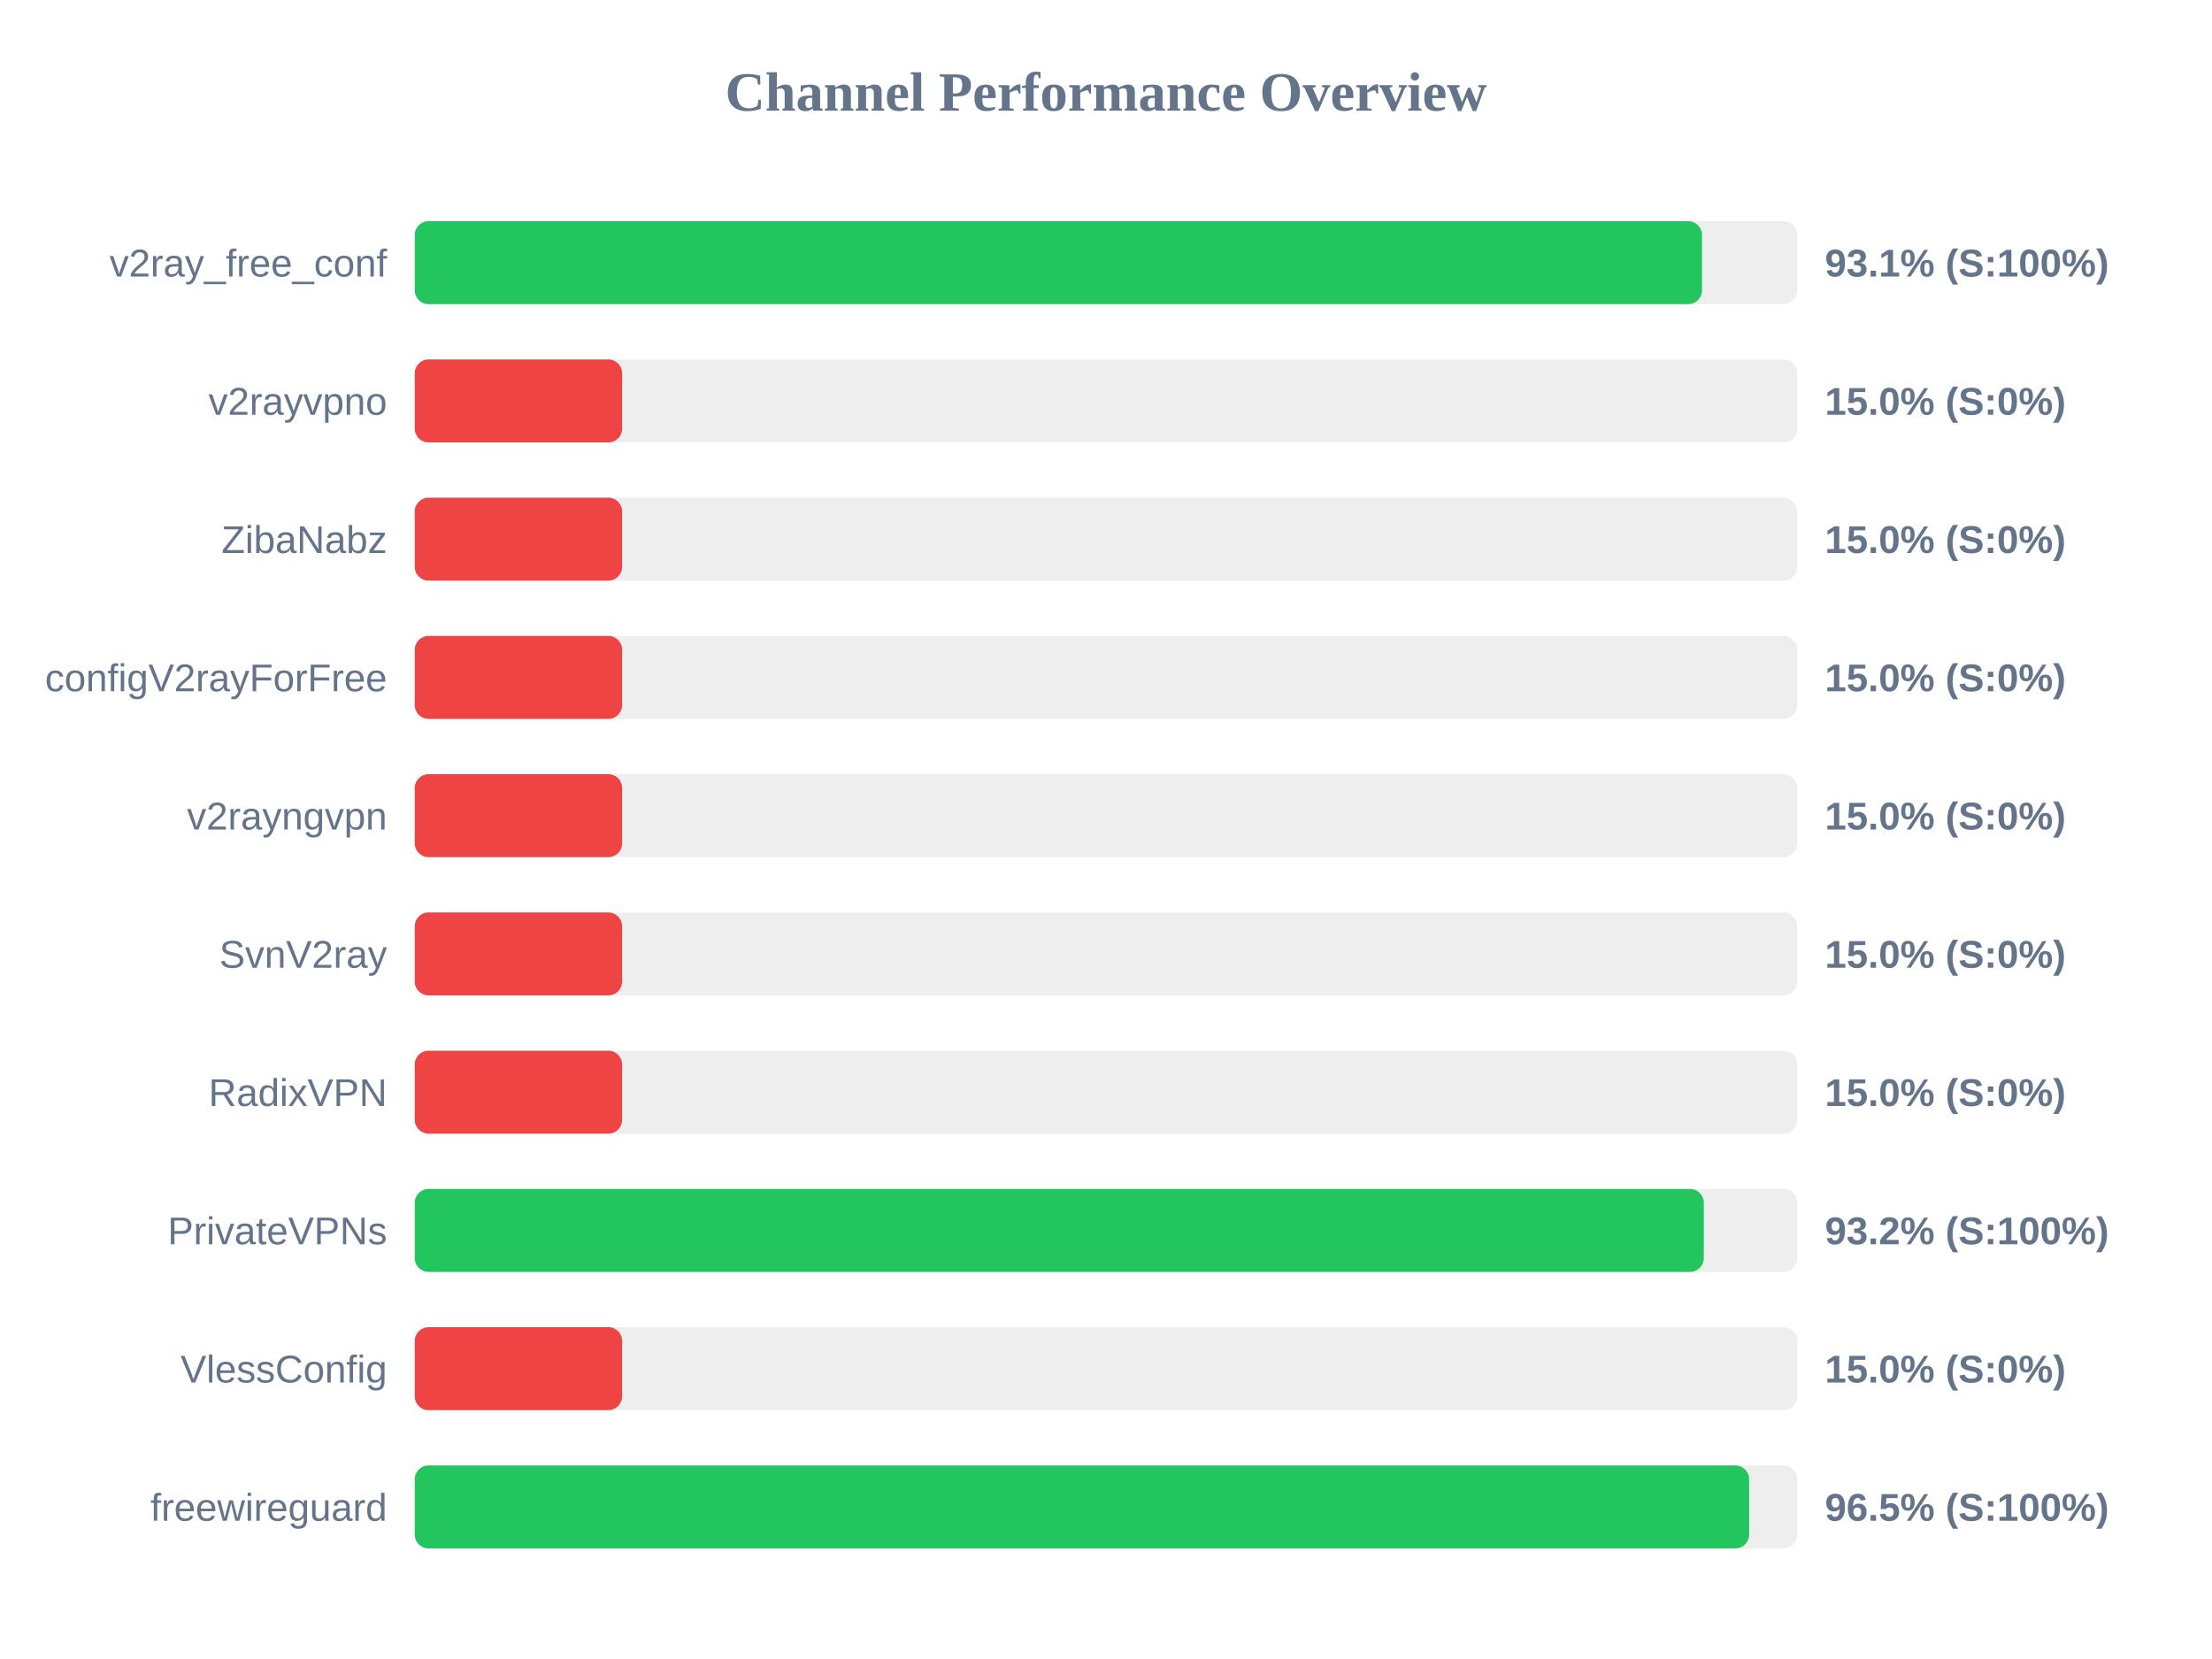
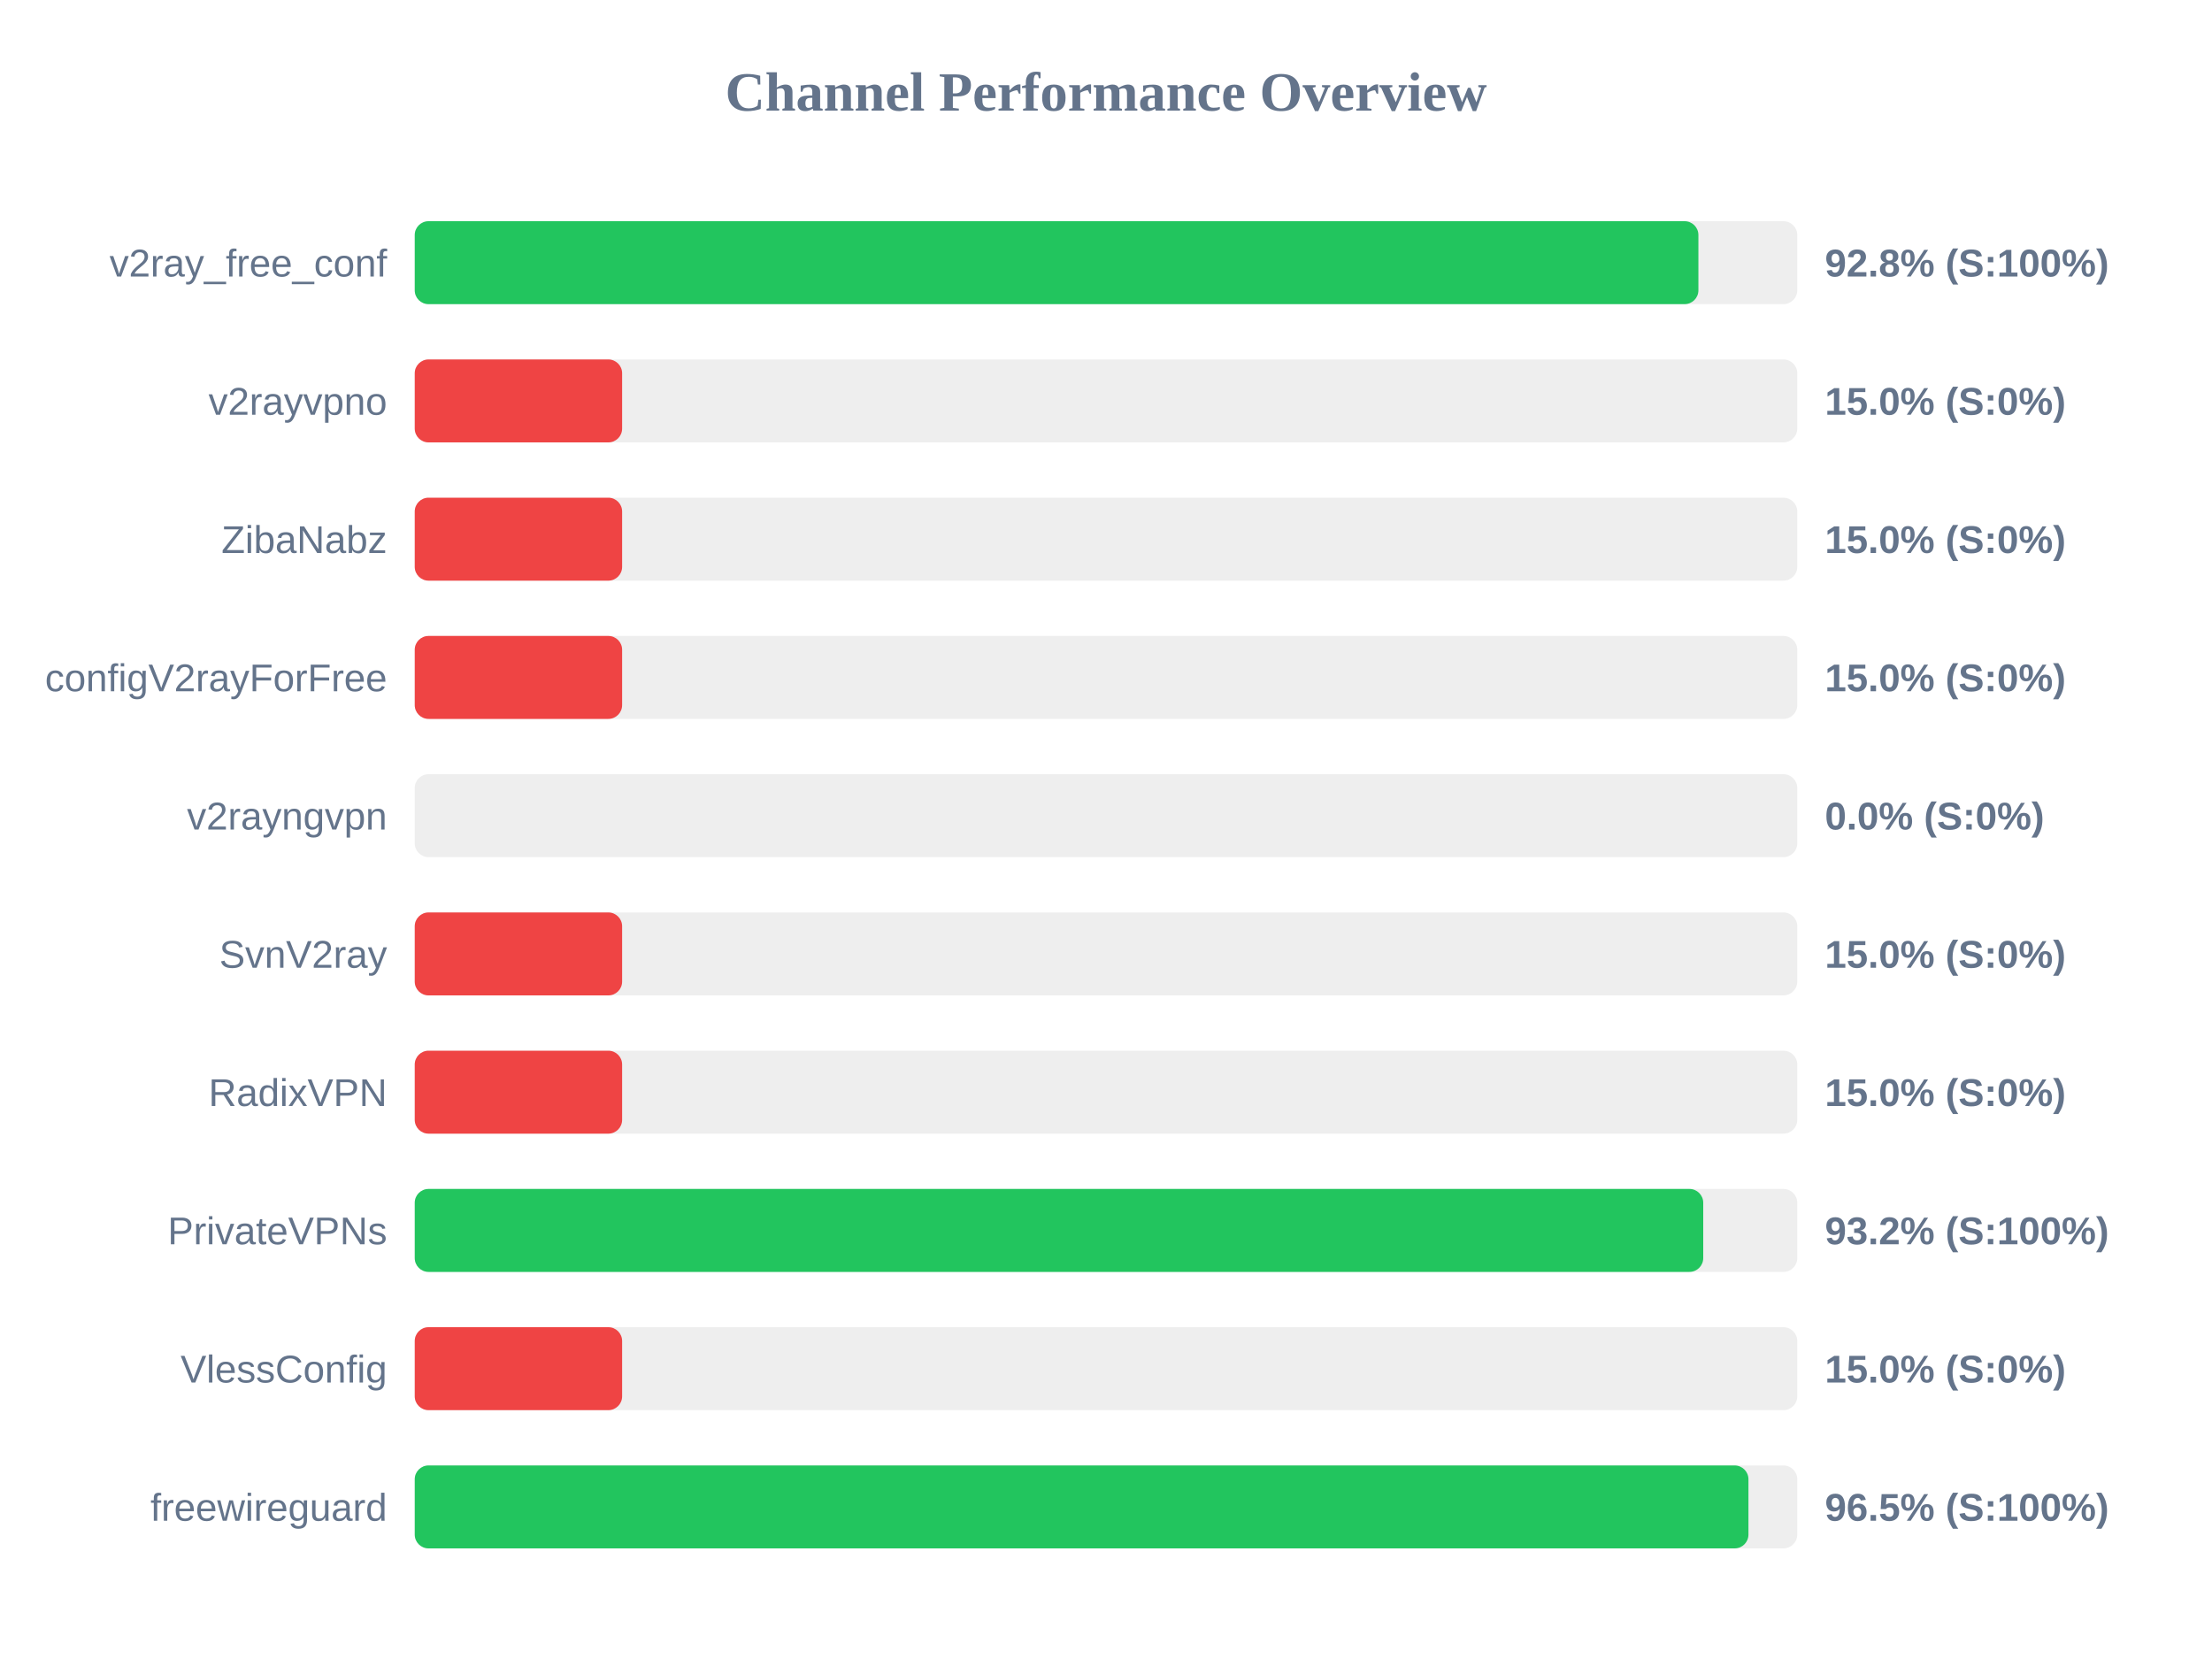
<svg xmlns="http://www.w3.org/2000/svg" width="800" height="600" version="1.1">
  <style>
        .row { font: 14px Arial; fill: #64748b; }
        .score { font: bold 14px Arial; fill: #64748b; }
    </style>
  <text x="400" y="40" text-anchor="middle" font-size="20px" font-weight="bold" fill="#64748b">Channel Performance Overview</text>
  <rect x="150" y="80" width="500" height="30" fill="#eee" rx="5" />
-   <rect x="150" y="80" width="465.55" height="30" fill="#22c55e" rx="5" />
+   <rect x="150" y="80" width="464.25" height="30" fill="#22c55e" rx="5" />
  <text x="140" y="100" text-anchor="end" class="row">v2ray_free_conf</text>
-   <text x="660" y="100" text-anchor="start" class="score">93.1% (S:100%)</text>
+   <text x="660" y="100" text-anchor="start" class="score">92.8% (S:100%)</text>
  <rect x="150" y="130" width="500" height="30" fill="#eee" rx="5" />
  <rect x="150" y="130" width="75.0" height="30" fill="#ef4444" rx="5" />
  <text x="140" y="150" text-anchor="end" class="row">v2rayvpno</text>
  <text x="660" y="150" text-anchor="start" class="score">15.0% (S:0%)</text>
  <rect x="150" y="180" width="500" height="30" fill="#eee" rx="5" />
  <rect x="150" y="180" width="75.0" height="30" fill="#ef4444" rx="5" />
  <text x="140" y="200" text-anchor="end" class="row">ZibaNabz</text>
  <text x="660" y="200" text-anchor="start" class="score">15.0% (S:0%)</text>
  <rect x="150" y="230" width="500" height="30" fill="#eee" rx="5" />
  <rect x="150" y="230" width="75.0" height="30" fill="#ef4444" rx="5" />
  <text x="140" y="250" text-anchor="end" class="row">configV2rayForFree</text>
  <text x="660" y="250" text-anchor="start" class="score">15.0% (S:0%)</text>
  <rect x="150" y="280" width="500" height="30" fill="#eee" rx="5" />
-   <rect x="150" y="280" width="75.0" height="30" fill="#ef4444" rx="5" />
+   <rect x="150" y="280" width="0.0" height="30" fill="#ef4444" rx="5" />
  <text x="140" y="300" text-anchor="end" class="row">v2rayngvpn</text>
-   <text x="660" y="300" text-anchor="start" class="score">15.0% (S:0%)</text>
+   <text x="660" y="300" text-anchor="start" class="score">0.0% (S:0%)</text>
  <rect x="150" y="330" width="500" height="30" fill="#eee" rx="5" />
  <rect x="150" y="330" width="75.0" height="30" fill="#ef4444" rx="5" />
  <text x="140" y="350" text-anchor="end" class="row">SvnV2ray</text>
  <text x="660" y="350" text-anchor="start" class="score">15.0% (S:0%)</text>
  <rect x="150" y="380" width="500" height="30" fill="#eee" rx="5" />
  <rect x="150" y="380" width="75.0" height="30" fill="#ef4444" rx="5" />
  <text x="140" y="400" text-anchor="end" class="row">RadixVPN</text>
  <text x="660" y="400" text-anchor="start" class="score">15.0% (S:0%)</text>
  <rect x="150" y="430" width="500" height="30" fill="#eee" rx="5" />
-   <rect x="150" y="430" width="466.2" height="30" fill="#22c55e" rx="5" />
+   <rect x="150" y="430" width="466.0" height="30" fill="#22c55e" rx="5" />
  <text x="140" y="450" text-anchor="end" class="row">PrivateVPNs</text>
  <text x="660" y="450" text-anchor="start" class="score">93.2% (S:100%)</text>
  <rect x="150" y="480" width="500" height="30" fill="#eee" rx="5" />
  <rect x="150" y="480" width="75.0" height="30" fill="#ef4444" rx="5" />
  <text x="140" y="500" text-anchor="end" class="row">VlessConfig</text>
  <text x="660" y="500" text-anchor="start" class="score">15.0% (S:0%)</text>
  <rect x="150" y="530" width="500" height="30" fill="#eee" rx="5" />
-   <rect x="150" y="530" width="482.6" height="30" fill="#22c55e" rx="5" />
+   <rect x="150" y="530" width="482.35" height="30" fill="#22c55e" rx="5" />
  <text x="140" y="550" text-anchor="end" class="row">freewireguard</text>
  <text x="660" y="550" text-anchor="start" class="score">96.5% (S:100%)</text>
</svg>
